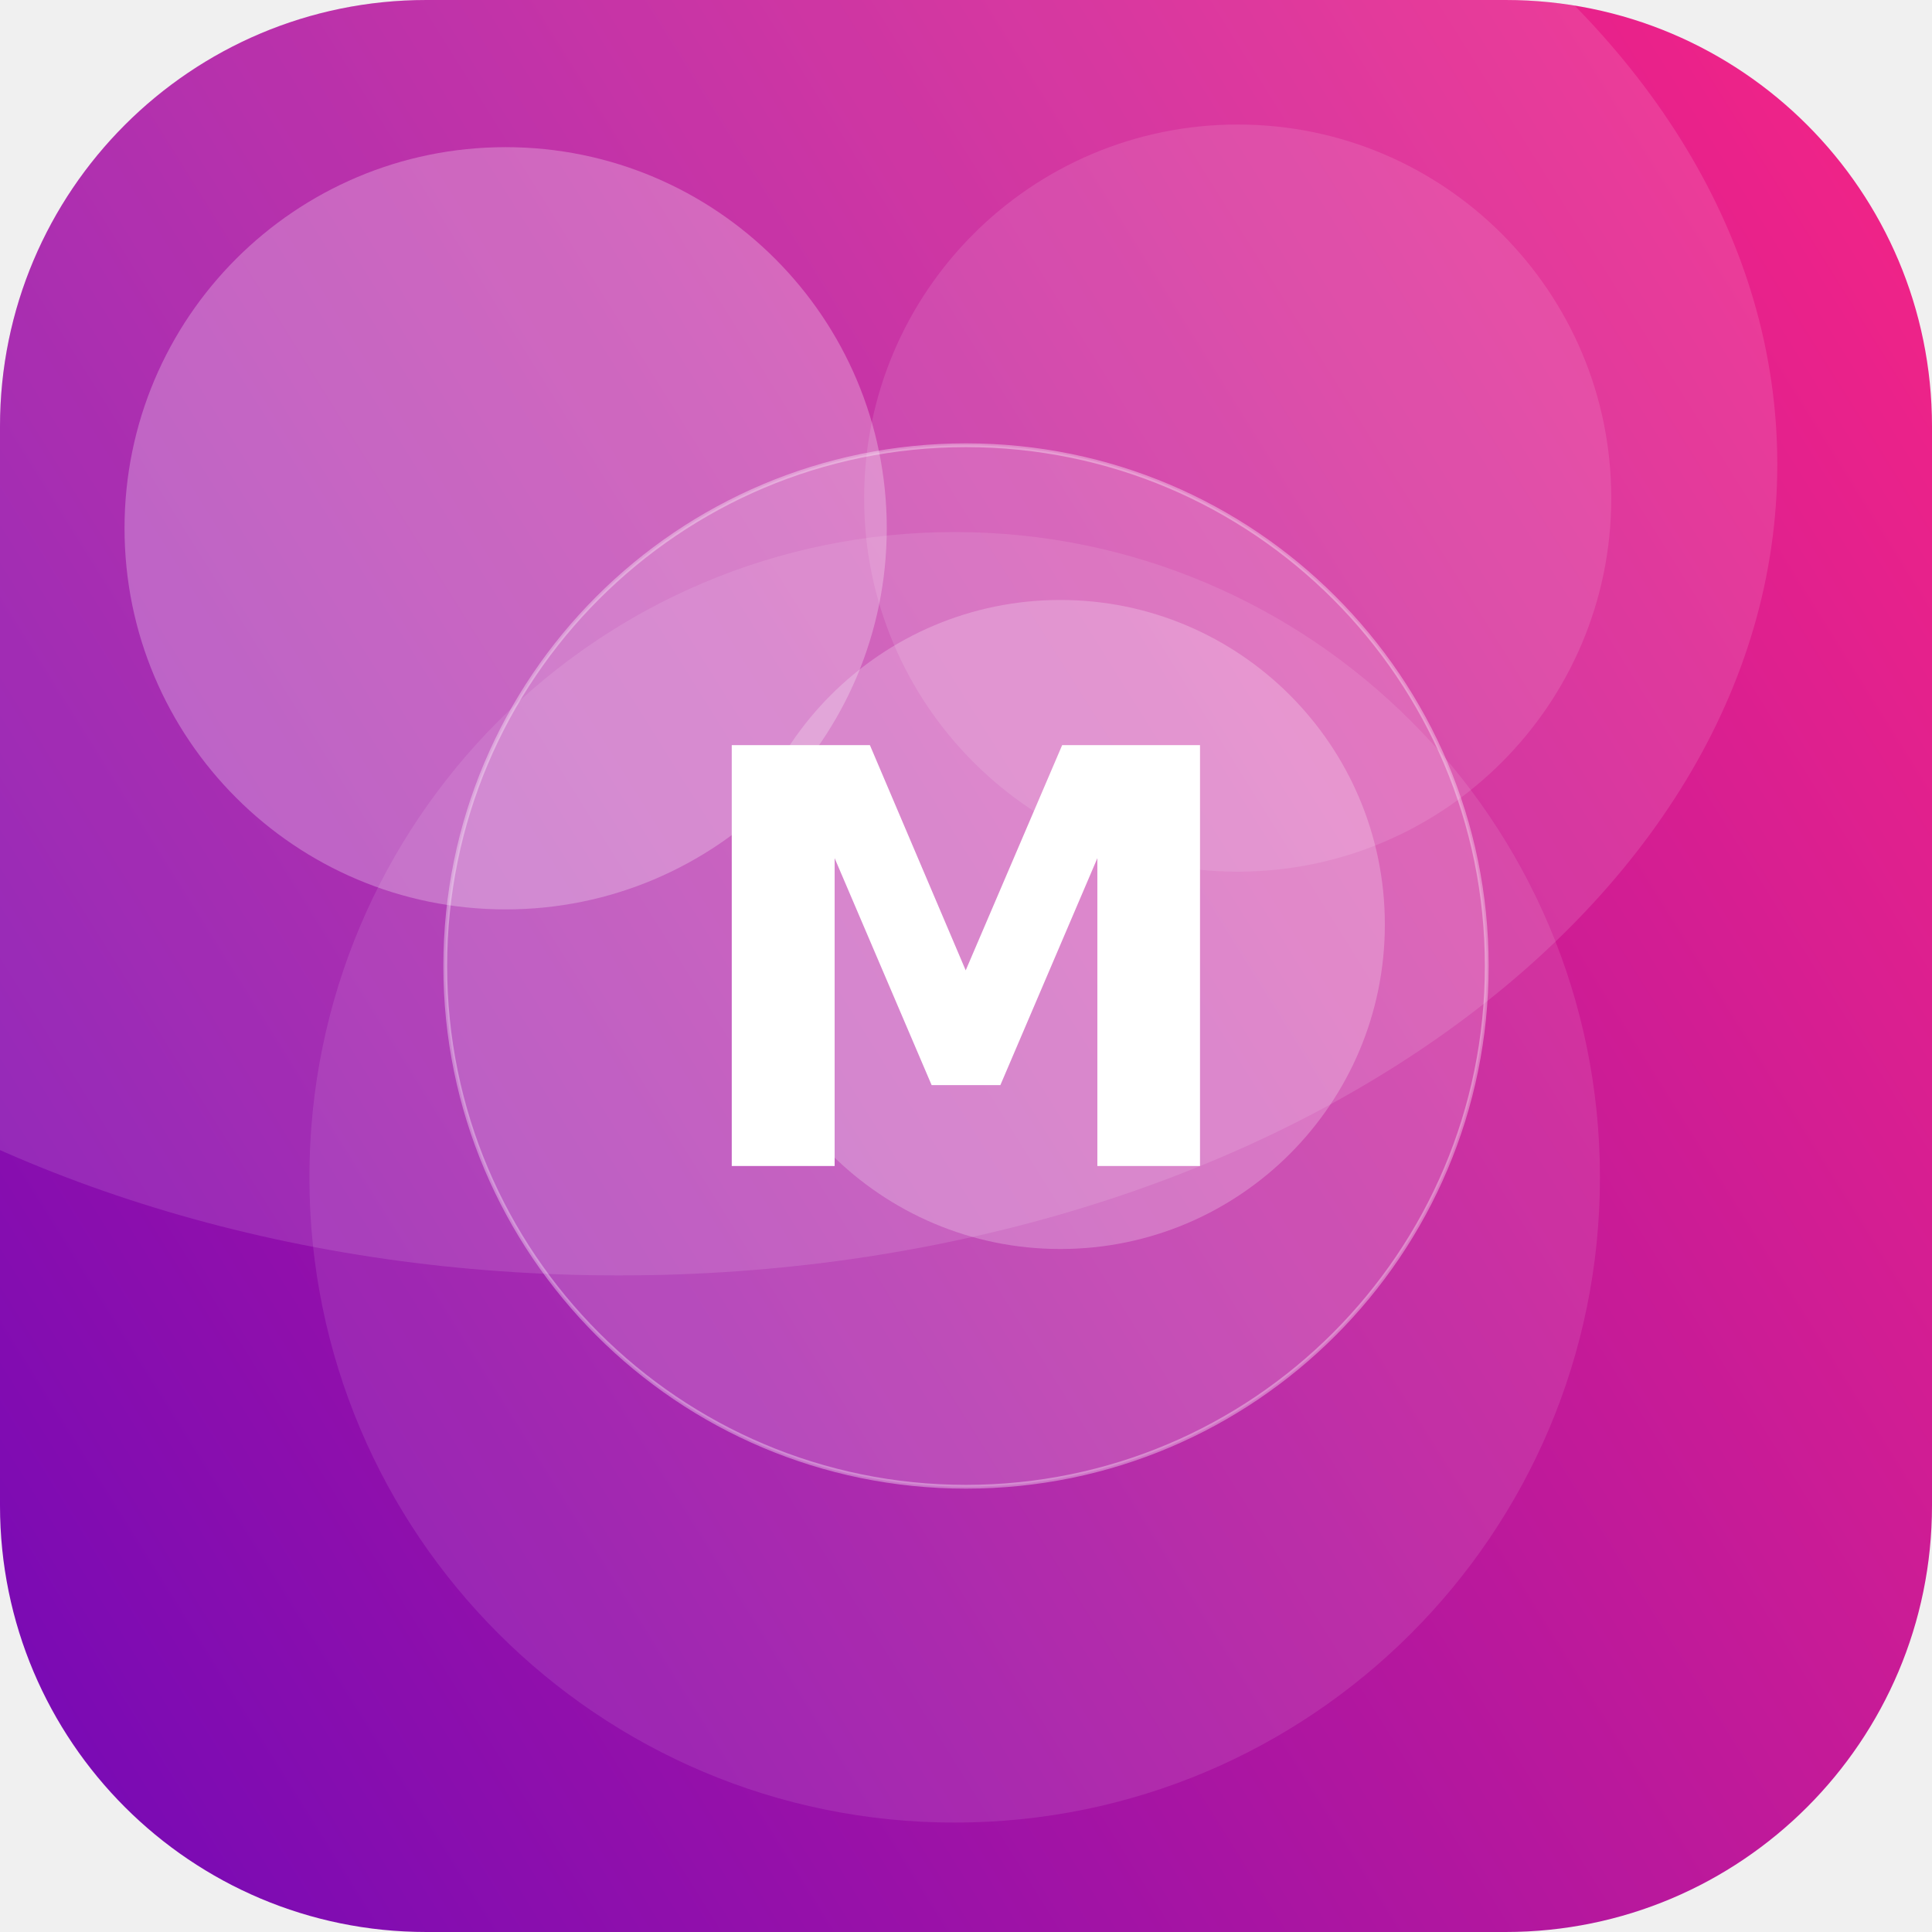
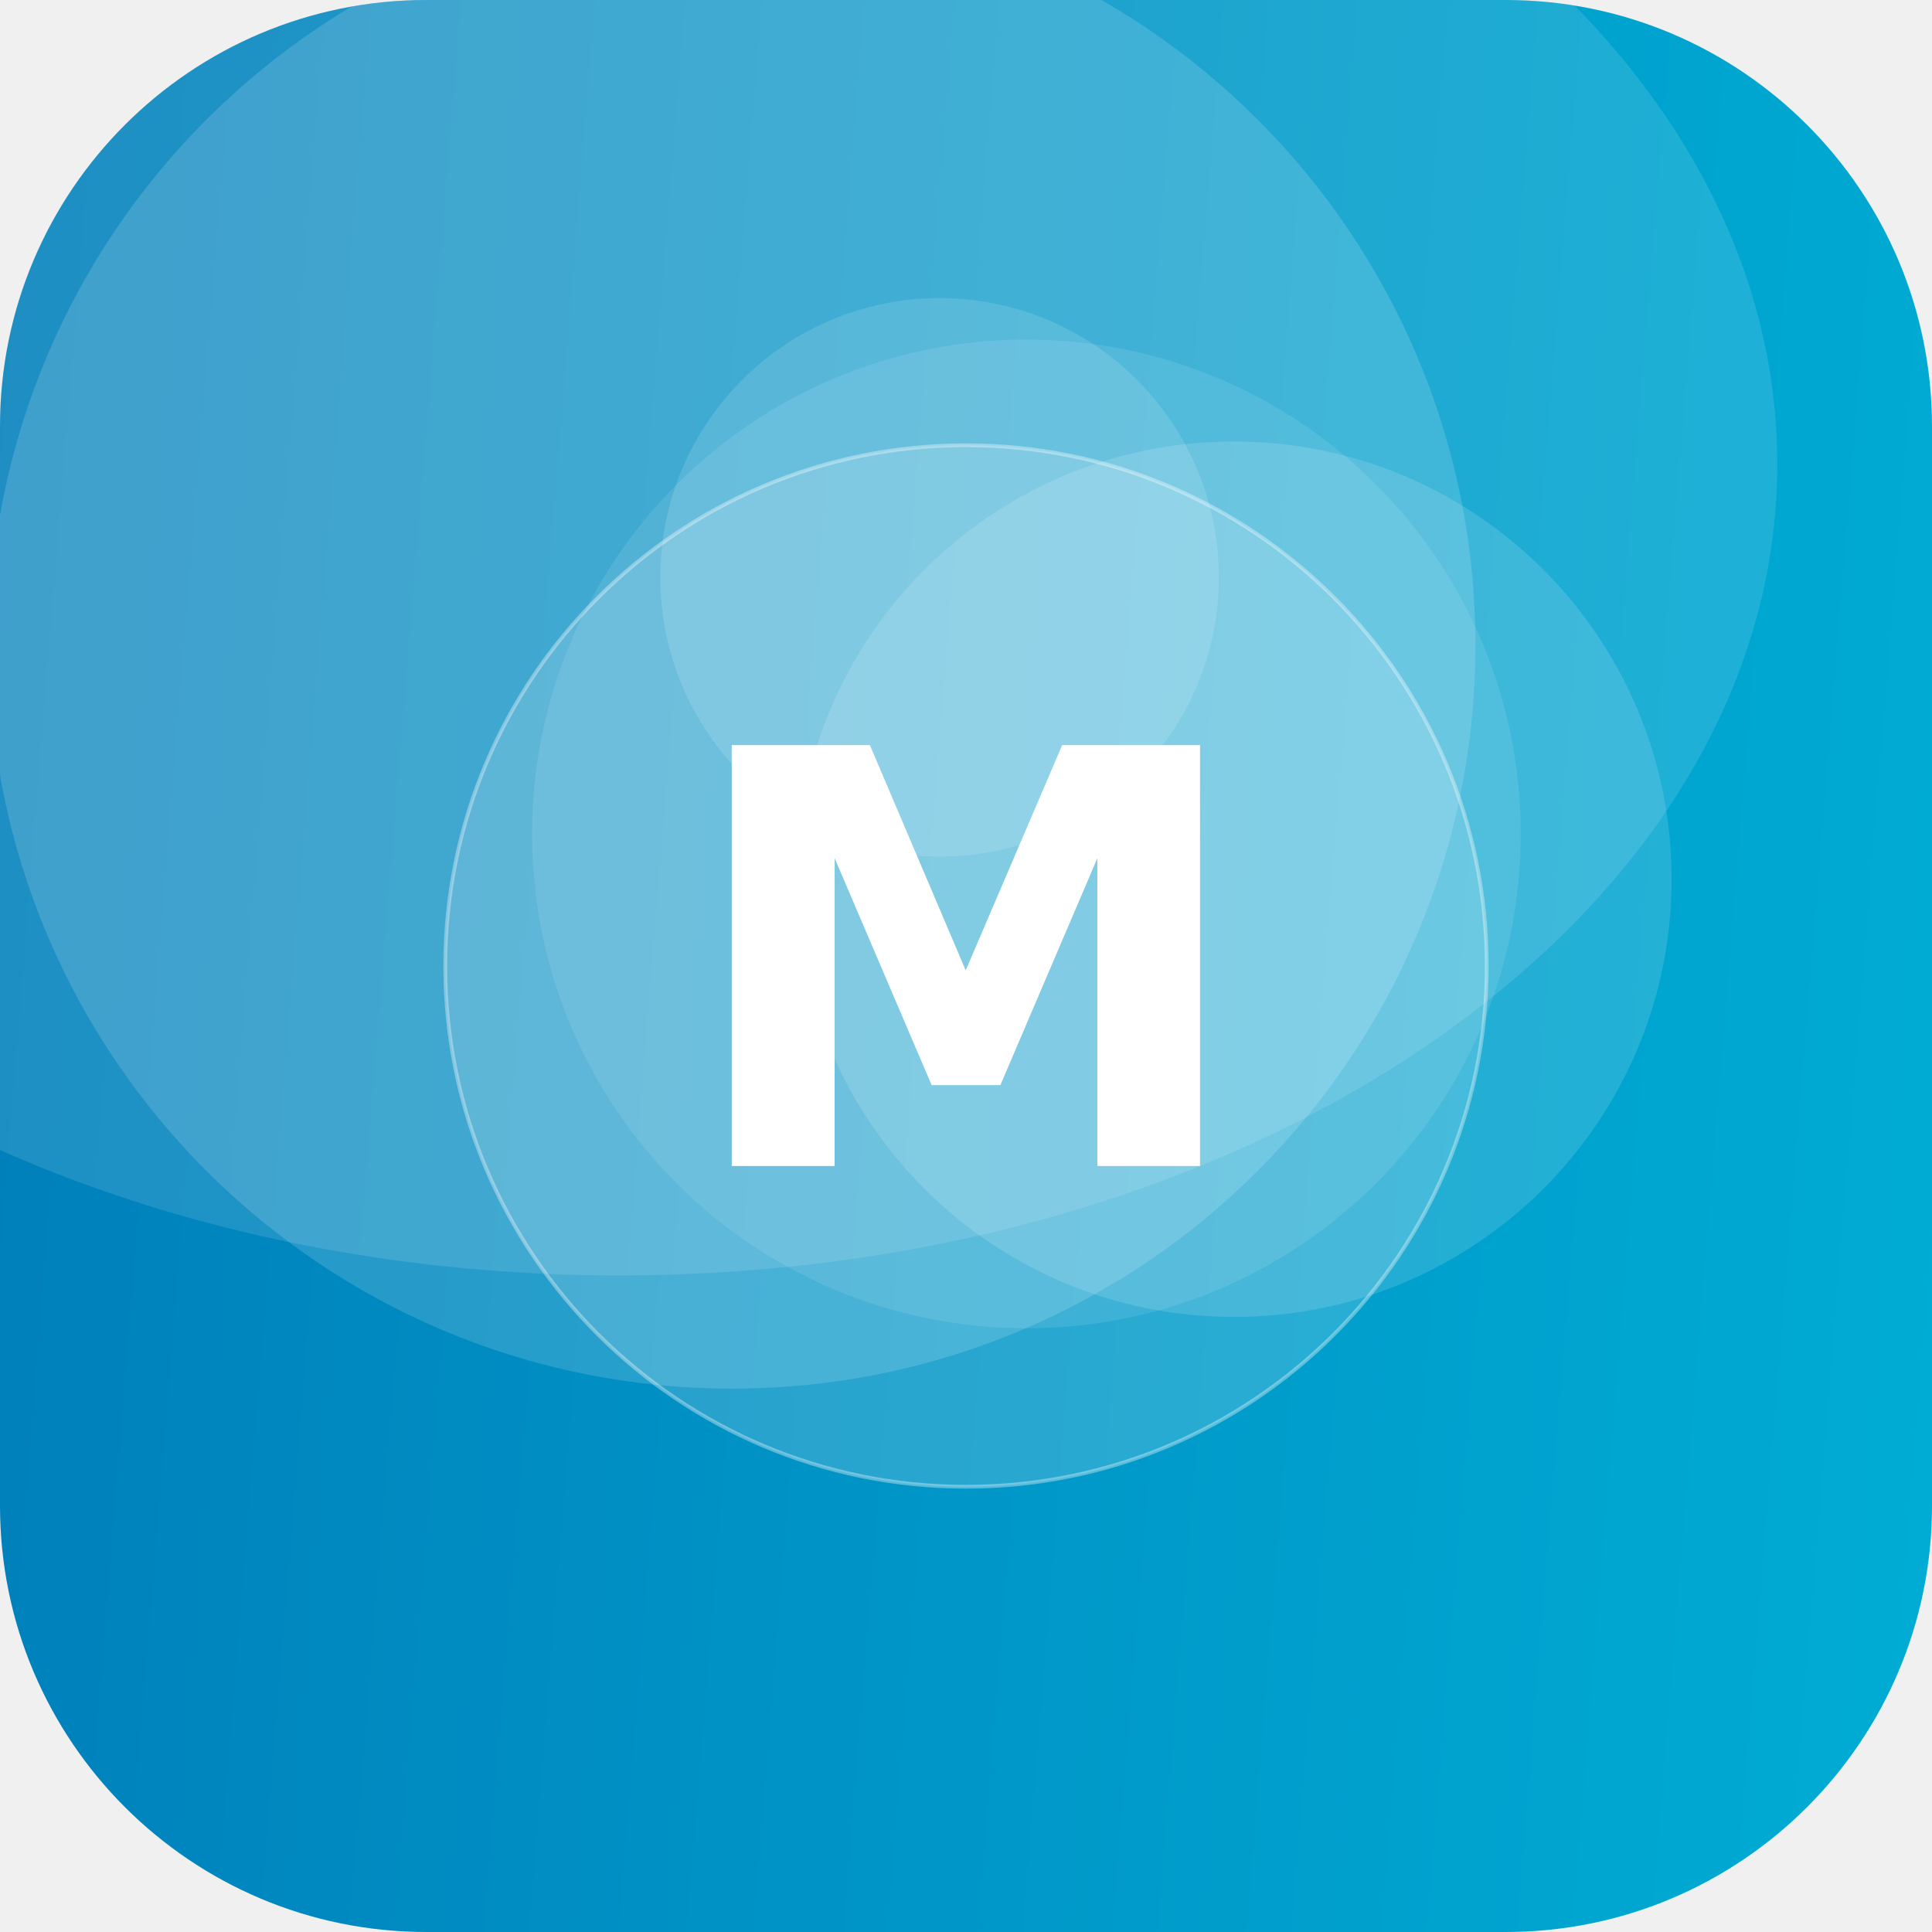
<svg xmlns="http://www.w3.org/2000/svg" width="512" height="512" viewBox="0 0 512 512">
  <defs>
-     <linearGradient id="g" x1="0" y1="0" x2="1" y2="1" gradientTransform="rotate(103 0.5 0.5)">
-       <stop offset="0" stop-color="#F72585" />
-       <stop offset="1" stop-color="#7209B7" />
+     <linearGradient id="g" x1="0" y1="0" x2="1" y2="1" gradientTransform="rotate(139 0.5 0.5)">
+       <stop offset="0" stop-color="#00B4D8" />
+       <stop offset="1" stop-color="#0077B6" />
    </linearGradient>
    <clipPath id="c">
      <rect width="512" height="512" rx="113" />
    </clipPath>
  </defs>
  <g clip-path="url(#c)">
    <rect width="512" height="512" fill="url(#g)" />
-     <circle cx="281" cy="245" r="86" fill="#FFFFFF" fill-opacity="0.23" />
-     <circle cx="328" cy="132" r="99" fill="#FFFFFF" fill-opacity="0.11" />
-     <circle cx="134" cy="140" r="101" fill="#FFFFFF" fill-opacity="0.26" />
-     <circle cx="253" cy="312" r="171" fill="#FFFFFF" fill-opacity="0.10" />
+     <circle cx="327" cy="233" r="116" fill="#FFFFFF" fill-opacity="0.14" />
+     <circle cx="194" cy="171" r="197" fill="#FFFFFF" fill-opacity="0.15" />
+     <circle cx="272" cy="221" r="131" fill="#FFFFFF" fill-opacity="0.10" />
+     <circle cx="249" cy="153" r="74" fill="#FFFFFF" fill-opacity="0.13" />
    <ellipse cx="164" cy="123" rx="307" ry="215" fill="#FFFFFF" fill-opacity="0.12" />
    <circle cx="256" cy="256" r="138" fill="#FFFFFF" fill-opacity="0.16" stroke="#FFFFFF" stroke-opacity="0.35" />
    <text x="50%" y="50%" dy="53" text-anchor="middle" font-family="DejaVu Sans, Helvetica, Arial, sans-serif" font-weight="bold" font-size="153" fill="#FFFFFF">M</text>
  </g>
</svg>
